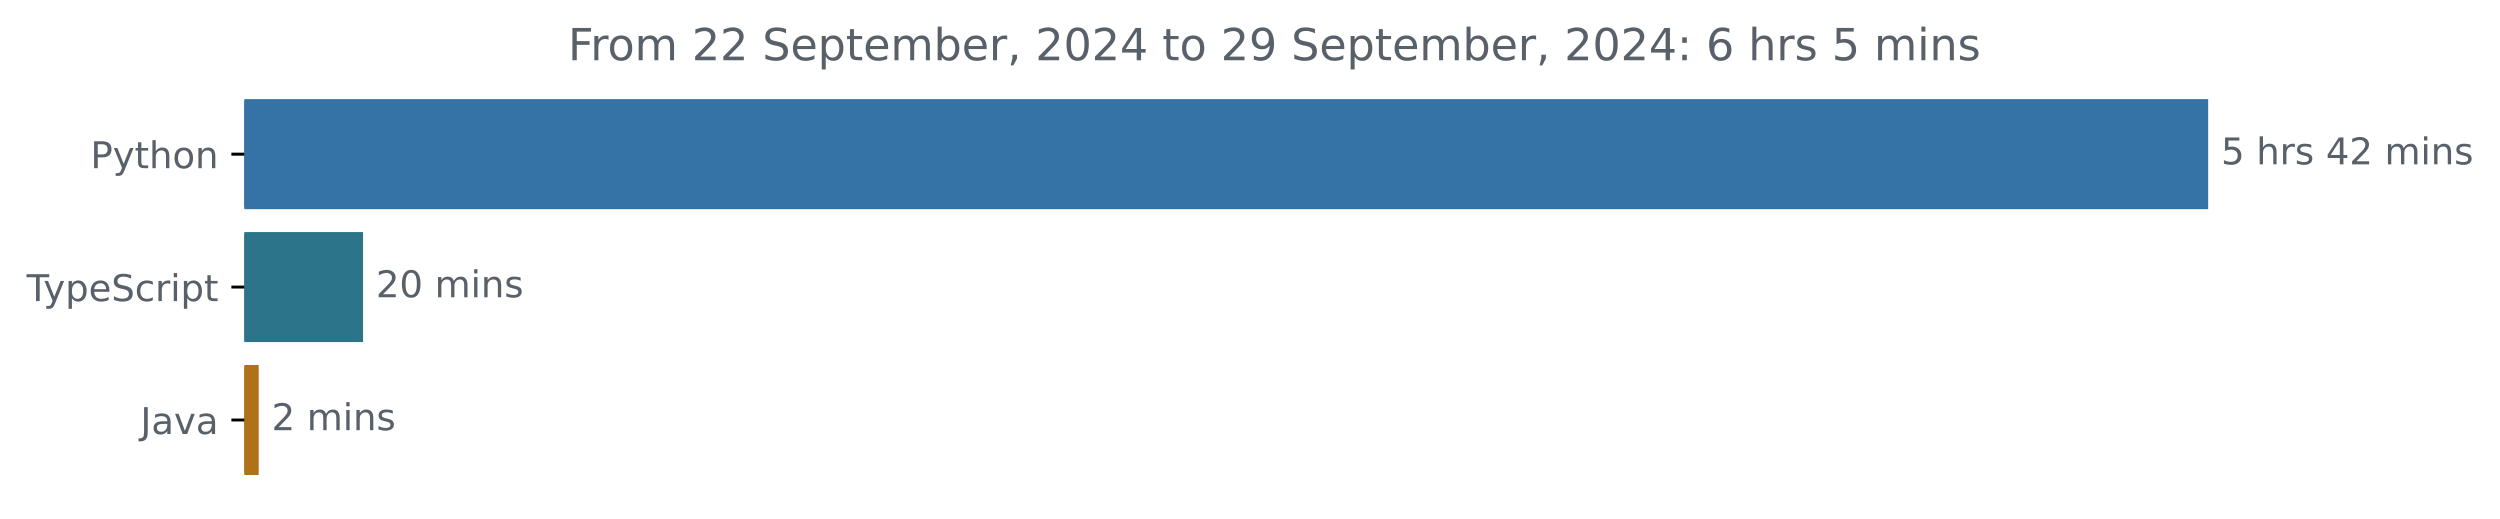
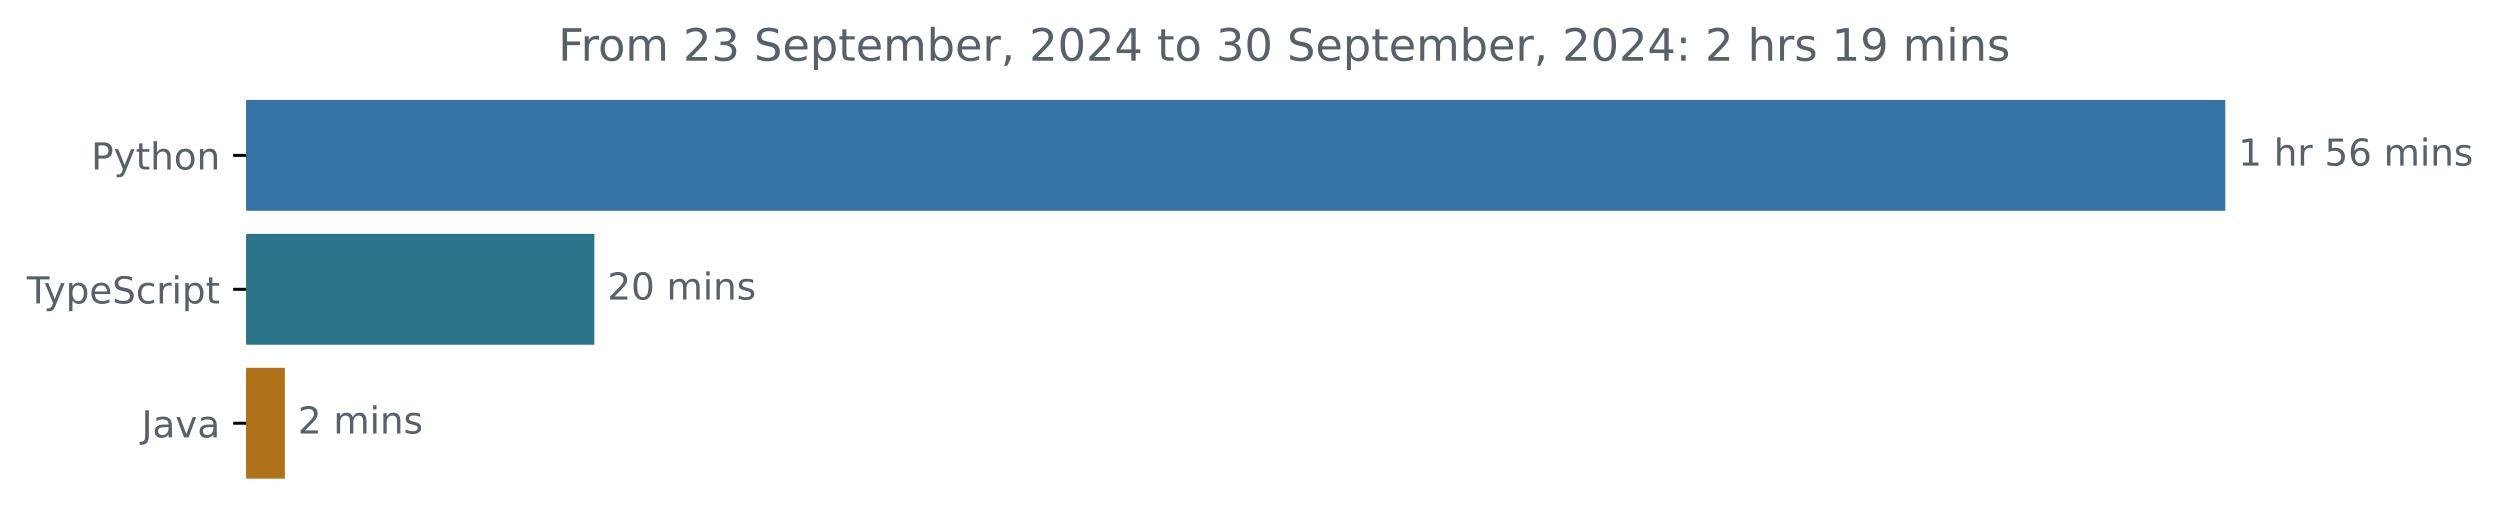
- <svg xmlns="http://www.w3.org/2000/svg" xmlns:xlink="http://www.w3.org/1999/xlink" width="677.144pt" height="140.398pt" viewBox="0 0 677.144 140.398" version="1.1">
+ <svg xmlns="http://www.w3.org/2000/svg" xmlns:xlink="http://www.w3.org/1999/xlink" width="671.935pt" height="140.398pt" viewBox="0 0 671.935 140.398" version="1.1">
  <defs>
    <style type="text/css">*{stroke-linejoin: round; stroke-linecap: butt}</style>
  </defs>
  <g id="figure_1">
    <g id="patch_1">
-       <path d="M -0 140.398  L 677.144 140.398  L 677.144 0  L -0 0  L -0 140.398  z " style="fill: none" />
+       <path d="M -0 140.398  L 671.935 140.398  L 671.935 0  L -0 0  L -0 140.398  z " style="fill: none" />
    </g>
    <g id="axes_1">
      <g id="patch_2">
-         <path d="M 66.17 27.358  L 597.599 27.358  L 597.599 56.158  L 66.17 56.158  z " clip-path="url(#pc98c1674c5)" style="fill: #3572a5; stroke: #3572a5; stroke-linejoin: miter" />
+         <path d="M 66.17 27.358  L 597.599 27.358  L 597.599 56.158  L 66.17 56.158  z " clip-path="url(#pdb216460fb)" style="fill: #3572a5; stroke: #3572a5; stroke-linejoin: miter" />
      </g>
      <g id="patch_3">
-         <path d="M 66.17 63.358  L 97.834 63.358  L 97.834 92.158  L 66.17 92.158  z " clip-path="url(#pc98c1674c5)" style="fill: #2b7489; stroke: #2b7489; stroke-linejoin: miter" />
+         <path d="M 66.17 63.358  L 159.246 63.358  L 159.246 92.158  L 66.17 92.158  z " clip-path="url(#pdb216460fb)" style="fill: #2b7489; stroke: #2b7489; stroke-linejoin: miter" />
      </g>
      <g id="patch_4">
-         <path d="M 66.17 99.358  L 69.569 99.358  L 69.569 128.158  L 66.17 128.158  z " clip-path="url(#pc98c1674c5)" style="fill: #b07219; stroke: #b07219; stroke-linejoin: miter" />
+         <path d="M 66.17 99.358  L 76.068 99.358  L 76.068 128.158  L 66.17 128.158  z " clip-path="url(#pdb216460fb)" style="fill: #b07219; stroke: #b07219; stroke-linejoin: miter" />
      </g>
      <g id="matplotlib.axis_1" />
      <g id="matplotlib.axis_2">
        <g id="ytick_1">
          <g id="line2d_1">
            <defs>
-               <path id="mfdaadc1c77" d="M 0 0  L -3.5 0  " style="stroke: #000000; stroke-width: 0.8" />
+               <path id="m8296d38cca" d="M 0 0  L -3.5 0  " style="stroke: #000000; stroke-width: 0.8" />
            </defs>
            <g>
-               <use xlink:href="#mfdaadc1c77" x="66.17" y="41.758" style="stroke: #000000; stroke-width: 0.8" />
+               <use xlink:href="#m8296d38cca" x="66.17" y="41.758" style="stroke: #000000; stroke-width: 0.8" />
            </g>
          </g>
          <g id="text_1">
            <g style="fill: #586069" transform="translate(24.50781 45.55734) scale(0.1 -0.1)">
              <defs>
                <path id="DejaVuSans-50" d="M 1259 4147  L 1259 2394  L 2053 2394  Q 2494 2394 2734 2622  Q 2975 2850 2975 3272  Q 2975 3691 2734 3919  Q 2494 4147 2053 4147  L 1259 4147  z M 628 4666  L 2053 4666  Q 2838 4666 3239 4311  Q 3641 3956 3641 3272  Q 3641 2581 3239 2228  Q 2838 1875 2053 1875  L 1259 1875  L 1259 0  L 628 0  L 628 4666  z " transform="scale(0.015625)" />
                <path id="DejaVuSans-79" d="M 2059 -325  Q 1816 -950 1584 -1140  Q 1353 -1331 966 -1331  L 506 -1331  L 506 -850  L 844 -850  Q 1081 -850 1212 -737  Q 1344 -625 1503 -206  L 1606 56  L 191 3500  L 800 3500  L 1894 763  L 2988 3500  L 3597 3500  L 2059 -325  z " transform="scale(0.015625)" />
                <path id="DejaVuSans-74" d="M 1172 4494  L 1172 3500  L 2356 3500  L 2356 3053  L 1172 3053  L 1172 1153  Q 1172 725 1289 603  Q 1406 481 1766 481  L 2356 481  L 2356 0  L 1766 0  Q 1100 0 847 248  Q 594 497 594 1153  L 594 3053  L 172 3053  L 172 3500  L 594 3500  L 594 4494  L 1172 4494  z " transform="scale(0.015625)" />
                <path id="DejaVuSans-68" d="M 3513 2113  L 3513 0  L 2938 0  L 2938 2094  Q 2938 2591 2744 2837  Q 2550 3084 2163 3084  Q 1697 3084 1428 2787  Q 1159 2491 1159 1978  L 1159 0  L 581 0  L 581 4863  L 1159 4863  L 1159 2956  Q 1366 3272 1645 3428  Q 1925 3584 2291 3584  Q 2894 3584 3203 3211  Q 3513 2838 3513 2113  z " transform="scale(0.015625)" />
                <path id="DejaVuSans-6f" d="M 1959 3097  Q 1497 3097 1228 2736  Q 959 2375 959 1747  Q 959 1119 1226 758  Q 1494 397 1959 397  Q 2419 397 2687 759  Q 2956 1122 2956 1747  Q 2956 2369 2687 2733  Q 2419 3097 1959 3097  z M 1959 3584  Q 2709 3584 3137 3096  Q 3566 2609 3566 1747  Q 3566 888 3137 398  Q 2709 -91 1959 -91  Q 1206 -91 779 398  Q 353 888 353 1747  Q 353 2609 779 3096  Q 1206 3584 1959 3584  z " transform="scale(0.015625)" />
                <path id="DejaVuSans-6e" d="M 3513 2113  L 3513 0  L 2938 0  L 2938 2094  Q 2938 2591 2744 2837  Q 2550 3084 2163 3084  Q 1697 3084 1428 2787  Q 1159 2491 1159 1978  L 1159 0  L 581 0  L 581 3500  L 1159 3500  L 1159 2956  Q 1366 3272 1645 3428  Q 1925 3584 2291 3584  Q 2894 3584 3203 3211  Q 3513 2838 3513 2113  z " transform="scale(0.015625)" />
              </defs>
              <use xlink:href="#DejaVuSans-50" />
              <use xlink:href="#DejaVuSans-79" x="60.303" />
              <use xlink:href="#DejaVuSans-74" x="119.482" />
              <use xlink:href="#DejaVuSans-68" x="158.691" />
              <use xlink:href="#DejaVuSans-6f" x="222.07" />
              <use xlink:href="#DejaVuSans-6e" x="283.252" />
            </g>
          </g>
        </g>
        <g id="ytick_2">
          <g id="line2d_2">
            <g>
-               <use xlink:href="#mfdaadc1c77" x="66.17" y="77.758" style="stroke: #000000; stroke-width: 0.8" />
+               <use xlink:href="#m8296d38cca" x="66.17" y="77.758" style="stroke: #000000; stroke-width: 0.8" />
            </g>
          </g>
          <g id="text_2">
            <g style="fill: #586069" transform="translate(7.2 81.55734) scale(0.1 -0.1)">
              <defs>
                <path id="DejaVuSans-54" d="M -19 4666  L 3928 4666  L 3928 4134  L 2272 4134  L 2272 0  L 1638 0  L 1638 4134  L -19 4134  L -19 4666  z " transform="scale(0.015625)" />
                <path id="DejaVuSans-70" d="M 1159 525  L 1159 -1331  L 581 -1331  L 581 3500  L 1159 3500  L 1159 2969  Q 1341 3281 1617 3432  Q 1894 3584 2278 3584  Q 2916 3584 3314 3078  Q 3713 2572 3713 1747  Q 3713 922 3314 415  Q 2916 -91 2278 -91  Q 1894 -91 1617 61  Q 1341 213 1159 525  z M 3116 1747  Q 3116 2381 2855 2742  Q 2594 3103 2138 3103  Q 1681 3103 1420 2742  Q 1159 2381 1159 1747  Q 1159 1113 1420 752  Q 1681 391 2138 391  Q 2594 391 2855 752  Q 3116 1113 3116 1747  z " transform="scale(0.015625)" />
                <path id="DejaVuSans-65" d="M 3597 1894  L 3597 1613  L 953 1613  Q 991 1019 1311 708  Q 1631 397 2203 397  Q 2534 397 2845 478  Q 3156 559 3463 722  L 3463 178  Q 3153 47 2828 -22  Q 2503 -91 2169 -91  Q 1331 -91 842 396  Q 353 884 353 1716  Q 353 2575 817 3079  Q 1281 3584 2069 3584  Q 2775 3584 3186 3129  Q 3597 2675 3597 1894  z M 3022 2063  Q 3016 2534 2758 2815  Q 2500 3097 2075 3097  Q 1594 3097 1305 2825  Q 1016 2553 972 2059  L 3022 2063  z " transform="scale(0.015625)" />
                <path id="DejaVuSans-53" d="M 3425 4513  L 3425 3897  Q 3066 4069 2747 4153  Q 2428 4238 2131 4238  Q 1616 4238 1336 4038  Q 1056 3838 1056 3469  Q 1056 3159 1242 3001  Q 1428 2844 1947 2747  L 2328 2669  Q 3034 2534 3370 2195  Q 3706 1856 3706 1288  Q 3706 609 3251 259  Q 2797 -91 1919 -91  Q 1588 -91 1214 -16  Q 841 59 441 206  L 441 856  Q 825 641 1194 531  Q 1563 422 1919 422  Q 2459 422 2753 634  Q 3047 847 3047 1241  Q 3047 1584 2836 1778  Q 2625 1972 2144 2069  L 1759 2144  Q 1053 2284 737 2584  Q 422 2884 422 3419  Q 422 4038 858 4394  Q 1294 4750 2059 4750  Q 2388 4750 2728 4690  Q 3069 4631 3425 4513  z " transform="scale(0.015625)" />
                <path id="DejaVuSans-63" d="M 3122 3366  L 3122 2828  Q 2878 2963 2633 3030  Q 2388 3097 2138 3097  Q 1578 3097 1268 2742  Q 959 2388 959 1747  Q 959 1106 1268 751  Q 1578 397 2138 397  Q 2388 397 2633 464  Q 2878 531 3122 666  L 3122 134  Q 2881 22 2623 -34  Q 2366 -91 2075 -91  Q 1284 -91 818 406  Q 353 903 353 1747  Q 353 2603 823 3093  Q 1294 3584 2113 3584  Q 2378 3584 2631 3529  Q 2884 3475 3122 3366  z " transform="scale(0.015625)" />
                <path id="DejaVuSans-72" d="M 2631 2963  Q 2534 3019 2420 3045  Q 2306 3072 2169 3072  Q 1681 3072 1420 2755  Q 1159 2438 1159 1844  L 1159 0  L 581 0  L 581 3500  L 1159 3500  L 1159 2956  Q 1341 3275 1631 3429  Q 1922 3584 2338 3584  Q 2397 3584 2469 3576  Q 2541 3569 2628 3553  L 2631 2963  z " transform="scale(0.015625)" />
                <path id="DejaVuSans-69" d="M 603 3500  L 1178 3500  L 1178 0  L 603 0  L 603 3500  z M 603 4863  L 1178 4863  L 1178 4134  L 603 4134  L 603 4863  z " transform="scale(0.015625)" />
              </defs>
              <use xlink:href="#DejaVuSans-54" />
              <use xlink:href="#DejaVuSans-79" x="45.459" />
              <use xlink:href="#DejaVuSans-70" x="104.639" />
              <use xlink:href="#DejaVuSans-65" x="168.115" />
              <use xlink:href="#DejaVuSans-53" x="229.639" />
              <use xlink:href="#DejaVuSans-63" x="293.115" />
              <use xlink:href="#DejaVuSans-72" x="348.096" />
              <use xlink:href="#DejaVuSans-69" x="389.209" />
              <use xlink:href="#DejaVuSans-70" x="416.992" />
              <use xlink:href="#DejaVuSans-74" x="480.469" />
            </g>
          </g>
        </g>
        <g id="ytick_3">
          <g id="line2d_3">
            <g>
-               <use xlink:href="#mfdaadc1c77" x="66.17" y="113.758" style="stroke: #000000; stroke-width: 0.8" />
+               <use xlink:href="#m8296d38cca" x="66.17" y="113.758" style="stroke: #000000; stroke-width: 0.8" />
            </g>
          </g>
          <g id="text_3">
            <g style="fill: #586069" transform="translate(38.04531 117.5573) scale(0.1 -0.1)">
              <defs>
                <path id="DejaVuSans-4a" d="M 628 4666  L 1259 4666  L 1259 325  Q 1259 -519 939 -900  Q 619 -1281 -91 -1281  L -331 -1281  L -331 -750  L -134 -750  Q 284 -750 456 -515  Q 628 -281 628 325  L 628 4666  z " transform="scale(0.015625)" />
                <path id="DejaVuSans-61" d="M 2194 1759  Q 1497 1759 1228 1600  Q 959 1441 959 1056  Q 959 750 1161 570  Q 1363 391 1709 391  Q 2188 391 2477 730  Q 2766 1069 2766 1631  L 2766 1759  L 2194 1759  z M 3341 1997  L 3341 0  L 2766 0  L 2766 531  Q 2569 213 2275 61  Q 1981 -91 1556 -91  Q 1019 -91 701 211  Q 384 513 384 1019  Q 384 1609 779 1909  Q 1175 2209 1959 2209  L 2766 2209  L 2766 2266  Q 2766 2663 2505 2880  Q 2244 3097 1772 3097  Q 1472 3097 1187 3025  Q 903 2953 641 2809  L 641 3341  Q 956 3463 1253 3523  Q 1550 3584 1831 3584  Q 2591 3584 2966 3190  Q 3341 2797 3341 1997  z " transform="scale(0.015625)" />
                <path id="DejaVuSans-76" d="M 191 3500  L 800 3500  L 1894 563  L 2988 3500  L 3597 3500  L 2284 0  L 1503 0  L 191 3500  z " transform="scale(0.015625)" />
              </defs>
              <use xlink:href="#DejaVuSans-4a" />
              <use xlink:href="#DejaVuSans-61" x="29.492" />
              <use xlink:href="#DejaVuSans-76" x="90.771" />
              <use xlink:href="#DejaVuSans-61" x="149.951" />
            </g>
          </g>
        </g>
      </g>
      <g id="text_4">
        <g style="fill: #586069" transform="translate(601.5989 44.5175) scale(0.1 -0.1)">
          <defs>
+             <path id="DejaVuSans-31" d="M 794 531  L 1825 531  L 1825 4091  L 703 3866  L 703 4441  L 1819 4666  L 2450 4666  L 2450 531  L 3481 531  L 3481 0  L 794 0  L 794 531  z " transform="scale(0.015625)" />
+             <path id="DejaVuSans-20" transform="scale(0.015625)" />
            <path id="DejaVuSans-35" d="M 691 4666  L 3169 4666  L 3169 4134  L 1269 4134  L 1269 2991  Q 1406 3038 1543 3061  Q 1681 3084 1819 3084  Q 2600 3084 3056 2656  Q 3513 2228 3513 1497  Q 3513 744 3044 326  Q 2575 -91 1722 -91  Q 1428 -91 1123 -41  Q 819 9 494 109  L 494 744  Q 775 591 1075 516  Q 1375 441 1709 441  Q 2250 441 2565 725  Q 2881 1009 2881 1497  Q 2881 1984 2565 2268  Q 2250 2553 1709 2553  Q 1456 2553 1204 2497  Q 953 2441 691 2322  L 691 4666  z " transform="scale(0.015625)" />
-             <path id="DejaVuSans-20" transform="scale(0.015625)" />
+             <path id="DejaVuSans-36" d="M 2113 2584  Q 1688 2584 1439 2293  Q 1191 2003 1191 1497  Q 1191 994 1439 701  Q 1688 409 2113 409  Q 2538 409 2786 701  Q 3034 994 3034 1497  Q 3034 2003 2786 2293  Q 2538 2584 2113 2584  z M 3366 4563  L 3366 3988  Q 3128 4100 2886 4159  Q 2644 4219 2406 4219  Q 1781 4219 1451 3797  Q 1122 3375 1075 2522  Q 1259 2794 1537 2939  Q 1816 3084 2150 3084  Q 2853 3084 3261 2657  Q 3669 2231 3669 1497  Q 3669 778 3244 343  Q 2819 -91 2113 -91  Q 1303 -91 875 529  Q 447 1150 447 2328  Q 447 3434 972 4092  Q 1497 4750 2381 4750  Q 2619 4750 2861 4703  Q 3103 4656 3366 4563  z " transform="scale(0.015625)" />
+             <path id="DejaVuSans-6d" d="M 3328 2828  Q 3544 3216 3844 3400  Q 4144 3584 4550 3584  Q 5097 3584 5394 3201  Q 5691 2819 5691 2113  L 5691 0  L 5113 0  L 5113 2094  Q 5113 2597 4934 2840  Q 4756 3084 4391 3084  Q 3944 3084 3684 2787  Q 3425 2491 3425 1978  L 3425 0  L 2847 0  L 2847 2094  Q 2847 2600 2669 2842  Q 2491 3084 2119 3084  Q 1678 3084 1418 2786  Q 1159 2488 1159 1978  L 1159 0  L 581 0  L 581 3500  L 1159 3500  L 1159 2956  Q 1356 3278 1631 3431  Q 1906 3584 2284 3584  Q 2666 3584 2933 3390  Q 3200 3197 3328 2828  z " transform="scale(0.015625)" />
            <path id="DejaVuSans-73" d="M 2834 3397  L 2834 2853  Q 2591 2978 2328 3040  Q 2066 3103 1784 3103  Q 1356 3103 1142 2972  Q 928 2841 928 2578  Q 928 2378 1081 2264  Q 1234 2150 1697 2047  L 1894 2003  Q 2506 1872 2764 1633  Q 3022 1394 3022 966  Q 3022 478 2636 193  Q 2250 -91 1575 -91  Q 1294 -91 989 -36  Q 684 19 347 128  L 347 722  Q 666 556 975 473  Q 1284 391 1588 391  Q 1994 391 2212 530  Q 2431 669 2431 922  Q 2431 1156 2273 1281  Q 2116 1406 1581 1522  L 1381 1569  Q 847 1681 609 1914  Q 372 2147 372 2553  Q 372 3047 722 3315  Q 1072 3584 1716 3584  Q 2034 3584 2315 3537  Q 2597 3491 2834 3397  z " transform="scale(0.015625)" />
-             <path id="DejaVuSans-34" d="M 2419 4116  L 825 1625  L 2419 1625  L 2419 4116  z M 2253 4666  L 3047 4666  L 3047 1625  L 3713 1625  L 3713 1100  L 3047 1100  L 3047 0  L 2419 0  L 2419 1100  L 313 1100  L 313 1709  L 2253 4666  z " transform="scale(0.015625)" />
-             <path id="DejaVuSans-32" d="M 1228 531  L 3431 531  L 3431 0  L 469 0  L 469 531  Q 828 903 1448 1529  Q 2069 2156 2228 2338  Q 2531 2678 2651 2914  Q 2772 3150 2772 3378  Q 2772 3750 2511 3984  Q 2250 4219 1831 4219  Q 1534 4219 1204 4116  Q 875 4013 500 3803  L 500 4441  Q 881 4594 1212 4672  Q 1544 4750 1819 4750  Q 2544 4750 2975 4387  Q 3406 4025 3406 3419  Q 3406 3131 3298 2873  Q 3191 2616 2906 2266  Q 2828 2175 2409 1742  Q 1991 1309 1228 531  z " transform="scale(0.015625)" />
-             <path id="DejaVuSans-6d" d="M 3328 2828  Q 3544 3216 3844 3400  Q 4144 3584 4550 3584  Q 5097 3584 5394 3201  Q 5691 2819 5691 2113  L 5691 0  L 5113 0  L 5113 2094  Q 5113 2597 4934 2840  Q 4756 3084 4391 3084  Q 3944 3084 3684 2787  Q 3425 2491 3425 1978  L 3425 0  L 2847 0  L 2847 2094  Q 2847 2600 2669 2842  Q 2491 3084 2119 3084  Q 1678 3084 1418 2786  Q 1159 2488 1159 1978  L 1159 0  L 581 0  L 581 3500  L 1159 3500  L 1159 2956  Q 1356 3278 1631 3431  Q 1906 3584 2284 3584  Q 2666 3584 2933 3390  Q 3200 3197 3328 2828  z " transform="scale(0.015625)" />
          </defs>
-           <use xlink:href="#DejaVuSans-35" />
+           <use xlink:href="#DejaVuSans-31" />
          <use xlink:href="#DejaVuSans-20" x="63.623" />
          <use xlink:href="#DejaVuSans-68" x="95.41" />
          <use xlink:href="#DejaVuSans-72" x="158.789" />
-           <use xlink:href="#DejaVuSans-73" x="199.902" />
-           <use xlink:href="#DejaVuSans-20" x="252.002" />
-           <use xlink:href="#DejaVuSans-34" x="283.789" />
-           <use xlink:href="#DejaVuSans-32" x="347.412" />
-           <use xlink:href="#DejaVuSans-20" x="411.035" />
-           <use xlink:href="#DejaVuSans-6d" x="442.822" />
-           <use xlink:href="#DejaVuSans-69" x="540.234" />
-           <use xlink:href="#DejaVuSans-6e" x="568.018" />
-           <use xlink:href="#DejaVuSans-73" x="631.396" />
+           <use xlink:href="#DejaVuSans-20" x="199.902" />
+           <use xlink:href="#DejaVuSans-35" x="231.689" />
+           <use xlink:href="#DejaVuSans-36" x="295.312" />
+           <use xlink:href="#DejaVuSans-20" x="358.936" />
+           <use xlink:href="#DejaVuSans-6d" x="390.723" />
+           <use xlink:href="#DejaVuSans-69" x="488.135" />
+           <use xlink:href="#DejaVuSans-6e" x="515.918" />
+           <use xlink:href="#DejaVuSans-73" x="579.297" />
        </g>
      </g>
      <g id="text_5">
-         <g style="fill: #586069" transform="translate(101.834 80.5175) scale(0.1 -0.1)">
+         <g style="fill: #586069" transform="translate(163.2464 80.5175) scale(0.1 -0.1)">
          <defs>
+             <path id="DejaVuSans-32" d="M 1228 531  L 3431 531  L 3431 0  L 469 0  L 469 531  Q 828 903 1448 1529  Q 2069 2156 2228 2338  Q 2531 2678 2651 2914  Q 2772 3150 2772 3378  Q 2772 3750 2511 3984  Q 2250 4219 1831 4219  Q 1534 4219 1204 4116  Q 875 4013 500 3803  L 500 4441  Q 881 4594 1212 4672  Q 1544 4750 1819 4750  Q 2544 4750 2975 4387  Q 3406 4025 3406 3419  Q 3406 3131 3298 2873  Q 3191 2616 2906 2266  Q 2828 2175 2409 1742  Q 1991 1309 1228 531  z " transform="scale(0.015625)" />
            <path id="DejaVuSans-30" d="M 2034 4250  Q 1547 4250 1301 3770  Q 1056 3291 1056 2328  Q 1056 1369 1301 889  Q 1547 409 2034 409  Q 2525 409 2770 889  Q 3016 1369 3016 2328  Q 3016 3291 2770 3770  Q 2525 4250 2034 4250  z M 2034 4750  Q 2819 4750 3233 4129  Q 3647 3509 3647 2328  Q 3647 1150 3233 529  Q 2819 -91 2034 -91  Q 1250 -91 836 529  Q 422 1150 422 2328  Q 422 3509 836 4129  Q 1250 4750 2034 4750  z " transform="scale(0.015625)" />
          </defs>
          <use xlink:href="#DejaVuSans-32" />
          <use xlink:href="#DejaVuSans-30" x="63.623" />
          <use xlink:href="#DejaVuSans-20" x="127.246" />
          <use xlink:href="#DejaVuSans-6d" x="159.033" />
          <use xlink:href="#DejaVuSans-69" x="256.445" />
          <use xlink:href="#DejaVuSans-6e" x="284.229" />
          <use xlink:href="#DejaVuSans-73" x="347.607" />
        </g>
      </g>
      <g id="text_6">
-         <g style="fill: #586069" transform="translate(73.56892 116.5175) scale(0.1 -0.1)">
+         <g style="fill: #586069" transform="translate(80.06798 116.5175) scale(0.1 -0.1)">
          <use xlink:href="#DejaVuSans-32" />
          <use xlink:href="#DejaVuSans-20" x="63.623" />
          <use xlink:href="#DejaVuSans-6d" x="95.41" />
          <use xlink:href="#DejaVuSans-69" x="192.822" />
          <use xlink:href="#DejaVuSans-6e" x="220.605" />
          <use xlink:href="#DejaVuSans-73" x="283.984" />
        </g>
      </g>
      <g id="text_7">
-         <g style="fill: #586069" transform="translate(153.8622 16.31812) scale(0.12 -0.12)">
+         <g style="fill: #586069" transform="translate(150.0447 16.31812) scale(0.12 -0.12)">
          <defs>
            <path id="DejaVuSans-46" d="M 628 4666  L 3309 4666  L 3309 4134  L 1259 4134  L 1259 2759  L 3109 2759  L 3109 2228  L 1259 2228  L 1259 0  L 628 0  L 628 4666  z " transform="scale(0.015625)" />
+             <path id="DejaVuSans-33" d="M 2597 2516  Q 3050 2419 3304 2112  Q 3559 1806 3559 1356  Q 3559 666 3084 287  Q 2609 -91 1734 -91  Q 1441 -91 1130 -33  Q 819 25 488 141  L 488 750  Q 750 597 1062 519  Q 1375 441 1716 441  Q 2309 441 2620 675  Q 2931 909 2931 1356  Q 2931 1769 2642 2001  Q 2353 2234 1838 2234  L 1294 2234  L 1294 2753  L 1863 2753  Q 2328 2753 2575 2939  Q 2822 3125 2822 3475  Q 2822 3834 2567 4026  Q 2313 4219 1838 4219  Q 1578 4219 1281 4162  Q 984 4106 628 3988  L 628 4550  Q 988 4650 1302 4700  Q 1616 4750 1894 4750  Q 2613 4750 3031 4423  Q 3450 4097 3450 3541  Q 3450 3153 3228 2886  Q 3006 2619 2597 2516  z " transform="scale(0.015625)" />
            <path id="DejaVuSans-62" d="M 3116 1747  Q 3116 2381 2855 2742  Q 2594 3103 2138 3103  Q 1681 3103 1420 2742  Q 1159 2381 1159 1747  Q 1159 1113 1420 752  Q 1681 391 2138 391  Q 2594 391 2855 752  Q 3116 1113 3116 1747  z M 1159 2969  Q 1341 3281 1617 3432  Q 1894 3584 2278 3584  Q 2916 3584 3314 3078  Q 3713 2572 3713 1747  Q 3713 922 3314 415  Q 2916 -91 2278 -91  Q 1894 -91 1617 61  Q 1341 213 1159 525  L 1159 0  L 581 0  L 581 4863  L 1159 4863  L 1159 2969  z " transform="scale(0.015625)" />
            <path id="DejaVuSans-2c" d="M 750 794  L 1409 794  L 1409 256  L 897 -744  L 494 -744  L 750 256  L 750 794  z " transform="scale(0.015625)" />
+             <path id="DejaVuSans-34" d="M 2419 4116  L 825 1625  L 2419 1625  L 2419 4116  z M 2253 4666  L 3047 4666  L 3047 1625  L 3713 1625  L 3713 1100  L 3047 1100  L 3047 0  L 2419 0  L 2419 1100  L 313 1100  L 313 1709  L 2253 4666  z " transform="scale(0.015625)" />
+             <path id="DejaVuSans-3a" d="M 750 794  L 1409 794  L 1409 0  L 750 0  L 750 794  z M 750 3309  L 1409 3309  L 1409 2516  L 750 2516  L 750 3309  z " transform="scale(0.015625)" />
            <path id="DejaVuSans-39" d="M 703 97  L 703 672  Q 941 559 1184 500  Q 1428 441 1663 441  Q 2288 441 2617 861  Q 2947 1281 2994 2138  Q 2813 1869 2534 1725  Q 2256 1581 1919 1581  Q 1219 1581 811 2004  Q 403 2428 403 3163  Q 403 3881 828 4315  Q 1253 4750 1959 4750  Q 2769 4750 3195 4129  Q 3622 3509 3622 2328  Q 3622 1225 3098 567  Q 2575 -91 1691 -91  Q 1453 -91 1209 -44  Q 966 3 703 97  z M 1959 2075  Q 2384 2075 2632 2365  Q 2881 2656 2881 3163  Q 2881 3666 2632 3958  Q 2384 4250 1959 4250  Q 1534 4250 1286 3958  Q 1038 3666 1038 3163  Q 1038 2656 1286 2365  Q 1534 2075 1959 2075  z " transform="scale(0.015625)" />
-             <path id="DejaVuSans-3a" d="M 750 794  L 1409 794  L 1409 0  L 750 0  L 750 794  z M 750 3309  L 1409 3309  L 1409 2516  L 750 2516  L 750 3309  z " transform="scale(0.015625)" />
-             <path id="DejaVuSans-36" d="M 2113 2584  Q 1688 2584 1439 2293  Q 1191 2003 1191 1497  Q 1191 994 1439 701  Q 1688 409 2113 409  Q 2538 409 2786 701  Q 3034 994 3034 1497  Q 3034 2003 2786 2293  Q 2538 2584 2113 2584  z M 3366 4563  L 3366 3988  Q 3128 4100 2886 4159  Q 2644 4219 2406 4219  Q 1781 4219 1451 3797  Q 1122 3375 1075 2522  Q 1259 2794 1537 2939  Q 1816 3084 2150 3084  Q 2853 3084 3261 2657  Q 3669 2231 3669 1497  Q 3669 778 3244 343  Q 2819 -91 2113 -91  Q 1303 -91 875 529  Q 447 1150 447 2328  Q 447 3434 972 4092  Q 1497 4750 2381 4750  Q 2619 4750 2861 4703  Q 3103 4656 3366 4563  z " transform="scale(0.015625)" />
          </defs>
          <use xlink:href="#DejaVuSans-46" />
          <use xlink:href="#DejaVuSans-72" x="50.27" />
          <use xlink:href="#DejaVuSans-6f" x="89.133" />
          <use xlink:href="#DejaVuSans-6d" x="150.314" />
          <use xlink:href="#DejaVuSans-20" x="247.727" />
          <use xlink:href="#DejaVuSans-32" x="279.514" />
-           <use xlink:href="#DejaVuSans-32" x="343.137" />
+           <use xlink:href="#DejaVuSans-33" x="343.137" />
          <use xlink:href="#DejaVuSans-20" x="406.76" />
          <use xlink:href="#DejaVuSans-53" x="438.547" />
          <use xlink:href="#DejaVuSans-65" x="502.023" />
          <use xlink:href="#DejaVuSans-70" x="563.547" />
          <use xlink:href="#DejaVuSans-74" x="627.023" />
          <use xlink:href="#DejaVuSans-65" x="666.232" />
          <use xlink:href="#DejaVuSans-6d" x="727.756" />
          <use xlink:href="#DejaVuSans-62" x="825.168" />
          <use xlink:href="#DejaVuSans-65" x="888.645" />
          <use xlink:href="#DejaVuSans-72" x="950.168" />
          <use xlink:href="#DejaVuSans-2c" x="991.281" />
          <use xlink:href="#DejaVuSans-20" x="1023.068" />
          <use xlink:href="#DejaVuSans-32" x="1054.855" />
          <use xlink:href="#DejaVuSans-30" x="1118.479" />
          <use xlink:href="#DejaVuSans-32" x="1182.102" />
          <use xlink:href="#DejaVuSans-34" x="1245.725" />
          <use xlink:href="#DejaVuSans-20" x="1309.348" />
          <use xlink:href="#DejaVuSans-74" x="1341.135" />
          <use xlink:href="#DejaVuSans-6f" x="1380.344" />
          <use xlink:href="#DejaVuSans-20" x="1441.525" />
-           <use xlink:href="#DejaVuSans-32" x="1473.312" />
-           <use xlink:href="#DejaVuSans-39" x="1536.936" />
+           <use xlink:href="#DejaVuSans-33" x="1473.312" />
+           <use xlink:href="#DejaVuSans-30" x="1536.936" />
          <use xlink:href="#DejaVuSans-20" x="1600.559" />
          <use xlink:href="#DejaVuSans-53" x="1632.346" />
          <use xlink:href="#DejaVuSans-65" x="1695.822" />
          <use xlink:href="#DejaVuSans-70" x="1757.346" />
          <use xlink:href="#DejaVuSans-74" x="1820.822" />
          <use xlink:href="#DejaVuSans-65" x="1860.031" />
          <use xlink:href="#DejaVuSans-6d" x="1921.555" />
          <use xlink:href="#DejaVuSans-62" x="2018.967" />
          <use xlink:href="#DejaVuSans-65" x="2082.443" />
          <use xlink:href="#DejaVuSans-72" x="2143.967" />
          <use xlink:href="#DejaVuSans-2c" x="2185.08" />
          <use xlink:href="#DejaVuSans-20" x="2216.867" />
          <use xlink:href="#DejaVuSans-32" x="2248.654" />
          <use xlink:href="#DejaVuSans-30" x="2312.277" />
          <use xlink:href="#DejaVuSans-32" x="2375.9" />
          <use xlink:href="#DejaVuSans-34" x="2439.523" />
          <use xlink:href="#DejaVuSans-3a" x="2503.146" />
          <use xlink:href="#DejaVuSans-20" x="2536.838" />
-           <use xlink:href="#DejaVuSans-36" x="2568.625" />
+           <use xlink:href="#DejaVuSans-32" x="2568.625" />
          <use xlink:href="#DejaVuSans-20" x="2632.248" />
          <use xlink:href="#DejaVuSans-68" x="2664.035" />
          <use xlink:href="#DejaVuSans-72" x="2727.414" />
          <use xlink:href="#DejaVuSans-73" x="2768.527" />
          <use xlink:href="#DejaVuSans-20" x="2820.627" />
-           <use xlink:href="#DejaVuSans-35" x="2852.414" />
-           <use xlink:href="#DejaVuSans-20" x="2916.037" />
-           <use xlink:href="#DejaVuSans-6d" x="2947.824" />
-           <use xlink:href="#DejaVuSans-69" x="3045.236" />
-           <use xlink:href="#DejaVuSans-6e" x="3073.02" />
-           <use xlink:href="#DejaVuSans-73" x="3136.398" />
+           <use xlink:href="#DejaVuSans-31" x="2852.414" />
+           <use xlink:href="#DejaVuSans-39" x="2916.037" />
+           <use xlink:href="#DejaVuSans-20" x="2979.66" />
+           <use xlink:href="#DejaVuSans-6d" x="3011.447" />
+           <use xlink:href="#DejaVuSans-69" x="3108.859" />
+           <use xlink:href="#DejaVuSans-6e" x="3136.643" />
+           <use xlink:href="#DejaVuSans-73" x="3200.021" />
        </g>
      </g>
    </g>
  </g>
  <defs>
-     <clipPath id="pc98c1674c5">
+     <clipPath id="pdb216460fb">
      <rect x="66.17" y="22.318" width="558" height="110.88" />
    </clipPath>
  </defs>
</svg>
